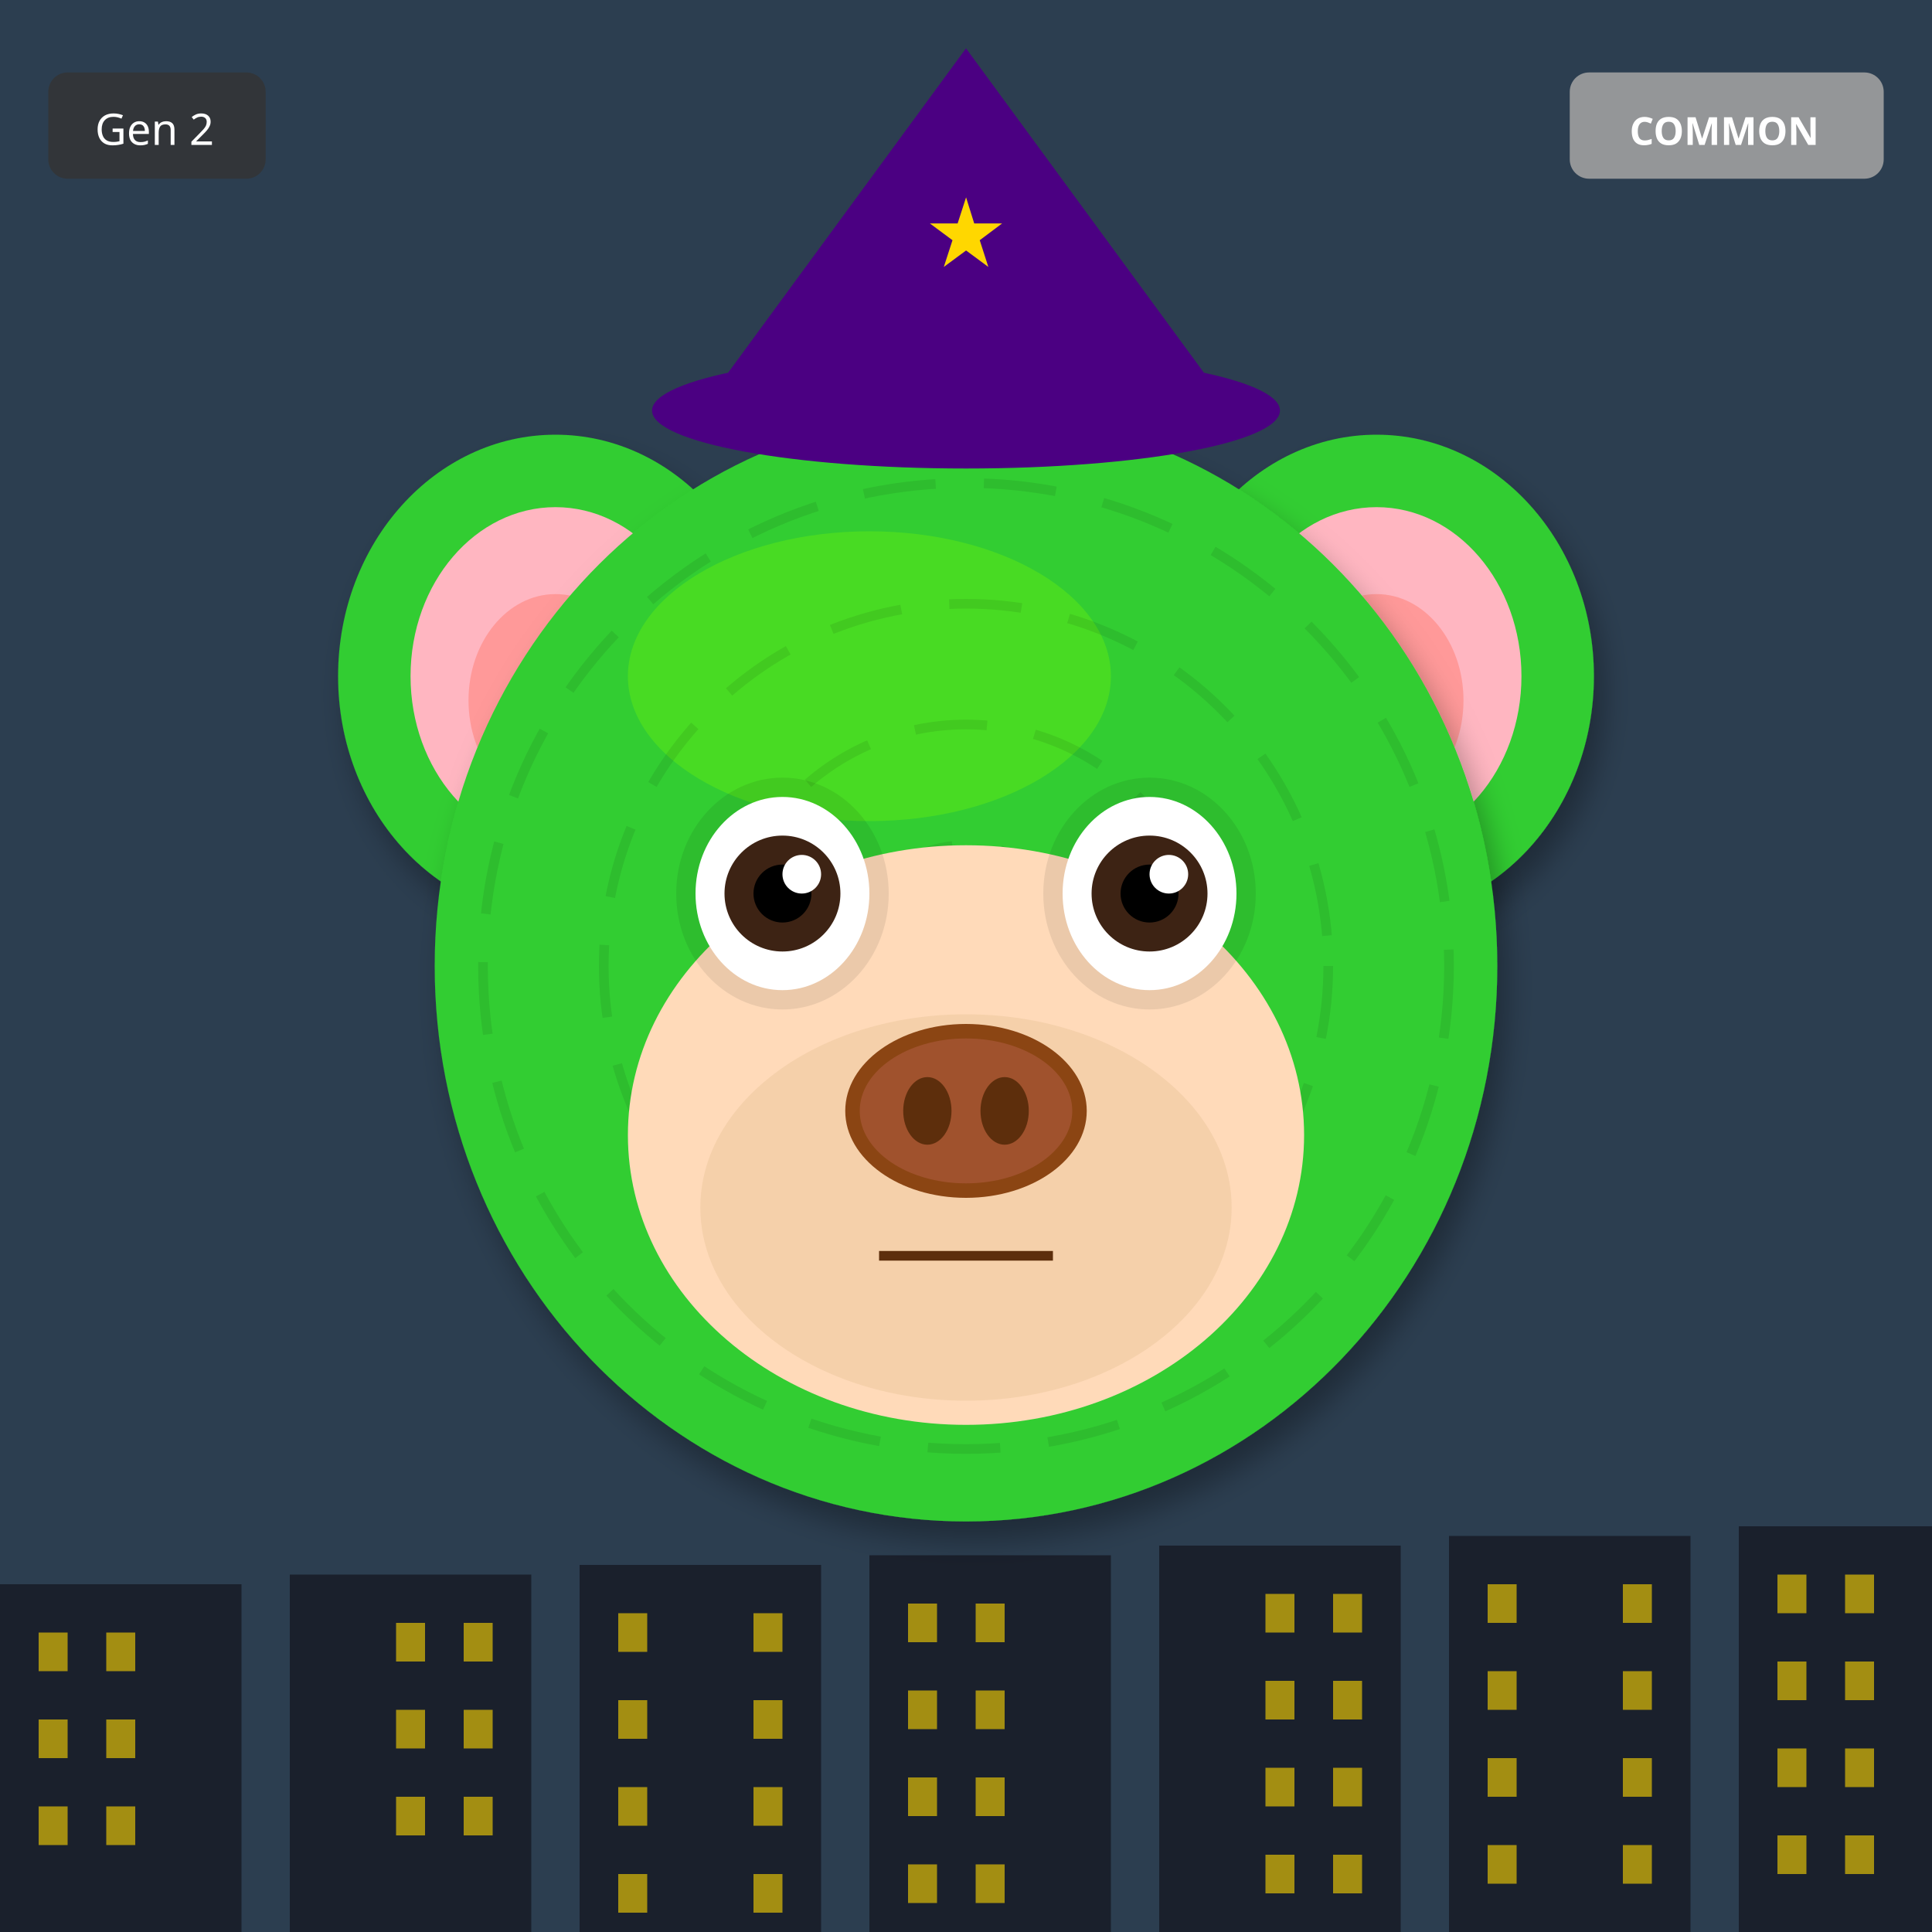
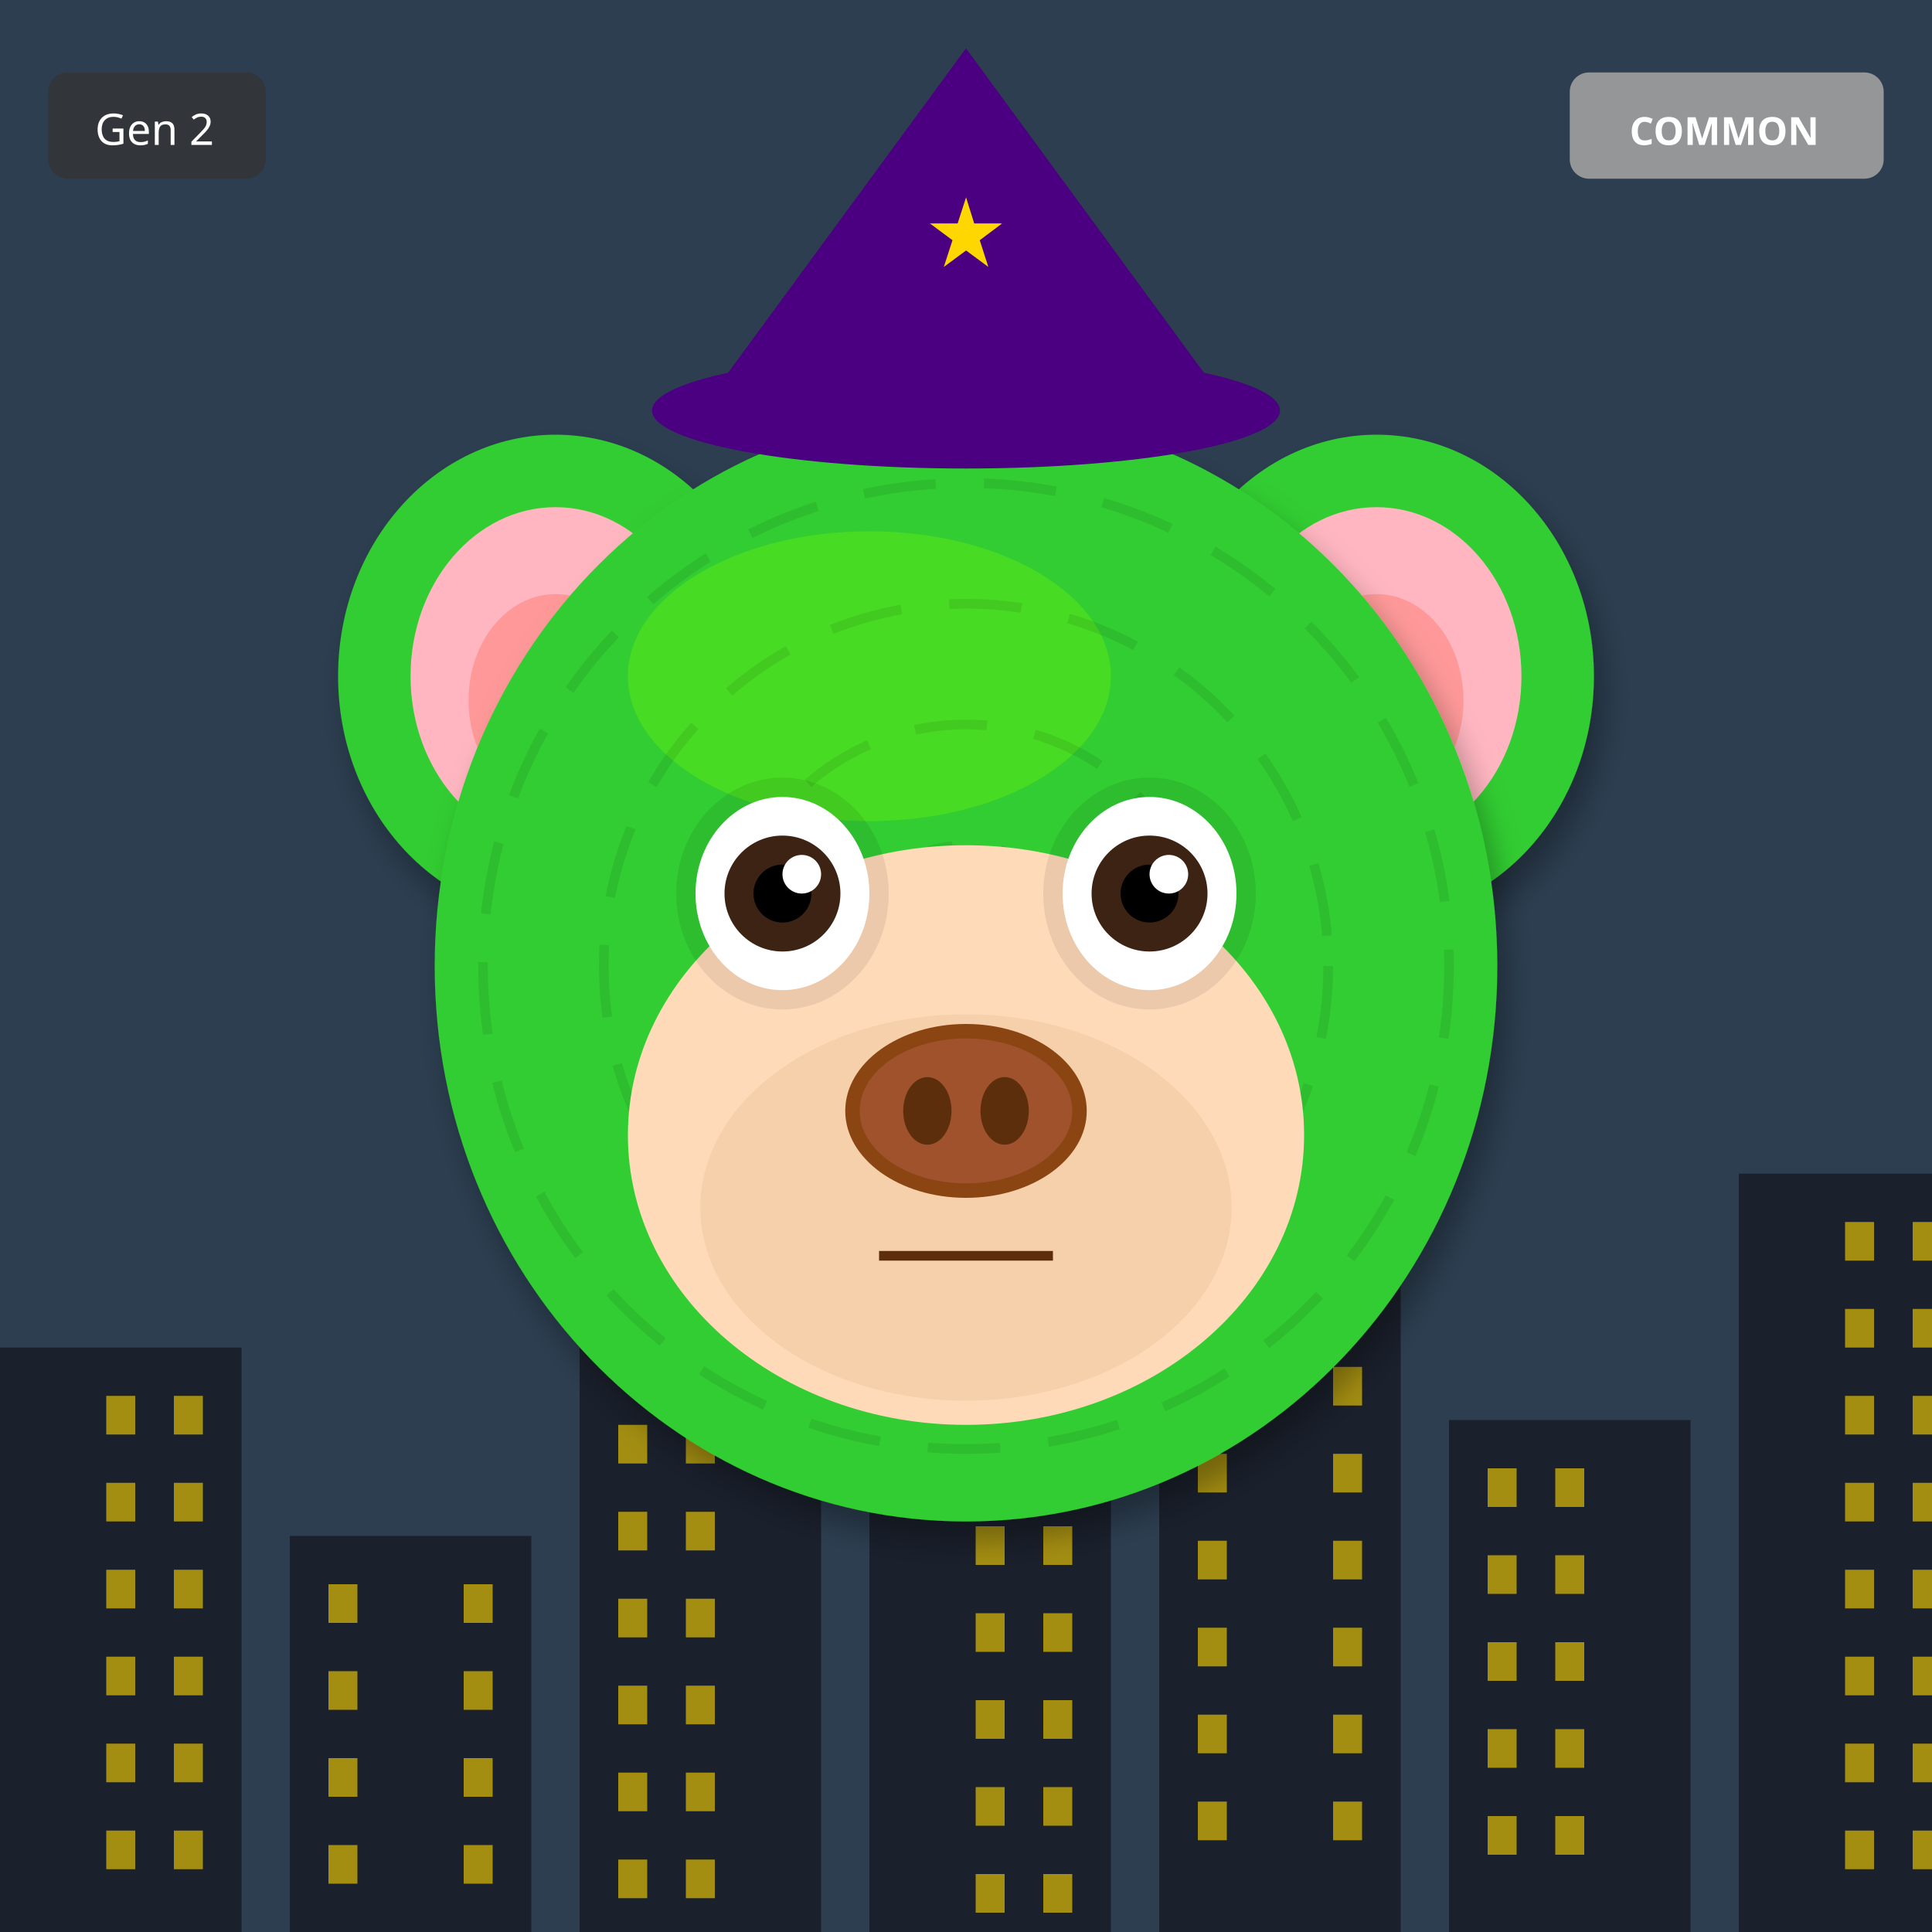
<svg xmlns="http://www.w3.org/2000/svg" width="400" height="400" viewBox="0 0 400 400">
  <defs>
    <filter id="shadow" x="-20%" y="-20%" width="140%" height="140%">
      <feDropShadow dx="2" dy="4" stdDeviation="3" flood-opacity="0.3" />
    </filter>
    <filter id="glow" x="-50%" y="-50%" width="200%" height="200%">
      <feGaussianBlur stdDeviation="8" result="blur" />
      <feMerge>
        <feMergeNode in="blur" />
        <feMergeNode in="SourceGraphic" />
      </feMerge>
    </filter>
    <linearGradient id="rainbow-body" x1="0%" y1="0%" x2="100%" y2="100%">
      <stop offset="0%" stop-color="#FF6B6B" />
      <stop offset="25%" stop-color="#FFE66D" />
      <stop offset="50%" stop-color="#4ECDC4" />
      <stop offset="75%" stop-color="#45B7D1" />
      <stop offset="100%" stop-color="#DDA0DD" />
    </linearGradient>
    <radialGradient id="galaxy-body" cx="30%" cy="30%">
      <stop offset="0%" stop-color="#E6E6FA" />
      <stop offset="50%" stop-color="#9370DB" />
      <stop offset="100%" stop-color="#1A0033" />
    </radialGradient>
    <linearGradient id="holo-body" x1="0%" y1="0%" x2="100%" y2="100%">
      <stop offset="0%" stop-color="#FF00FF" />
      <stop offset="50%" stop-color="#00FFFF" />
      <stop offset="100%" stop-color="#FFFF00" />
    </linearGradient>
    <linearGradient id="sky-gradient" x1="0%" y1="0%" x2="0%" y2="100%">
      <stop offset="0%" stop-color="#87CEEB" />
      <stop offset="100%" stop-color="#E0F4FF" />
    </linearGradient>
    <linearGradient id="grass-gradient" x1="0%" y1="0%" x2="0%" y2="100%">
      <stop offset="0%" stop-color="#90EE90" />
      <stop offset="100%" stop-color="#228B22" />
    </linearGradient>
    <linearGradient id="sunset-gradient" x1="0%" y1="0%" x2="0%" y2="100%">
      <stop offset="0%" stop-color="#FF6B6B" />
      <stop offset="50%" stop-color="#FFE66D" />
      <stop offset="100%" stop-color="#4ECDC4" />
    </linearGradient>
    <linearGradient id="aurora-gradient" x1="0%" y1="0%" x2="100%" y2="100%">
      <stop offset="0%" stop-color="#0D1B2A" />
      <stop offset="30%" stop-color="#00FF7F" />
      <stop offset="70%" stop-color="#FF00FF" />
      <stop offset="100%" stop-color="#0D1B2A" />
    </linearGradient>
    <radialGradient id="multiverse-gradient" cx="50%" cy="50%">
      <stop offset="0%" stop-color="#FFD700" />
      <stop offset="40%" stop-color="#FF00FF" />
      <stop offset="70%" stop-color="#00FFFF" />
      <stop offset="100%" stop-color="#000" />
    </radialGradient>
    <linearGradient id="rift-gradient" x1="0%" y1="0%" x2="100%" y2="100%">
      <stop offset="0%" stop-color="#000" />
      <stop offset="30%" stop-color="#9400D3" />
      <stop offset="50%" stop-color="#00FFFF" />
      <stop offset="70%" stop-color="#9400D3" />
      <stop offset="100%" stop-color="#000" />
    </linearGradient>
    <linearGradient id="heaven-gradient" x1="0%" y1="0%" x2="0%" y2="100%">
      <stop offset="0%" stop-color="#FFF" />
      <stop offset="50%" stop-color="#FFD700" stop-opacity="0.3" />
      <stop offset="100%" stop-color="#F0F8FF" />
    </linearGradient>
    <clipPath id="head-clip">
      <ellipse cx="200" cy="200" rx="110" ry="115" />
    </clipPath>
  </defs>
  <rect width="400" height="400" fill="#2C3E50" />
-   <rect x="0" y="328" width="50" height="72" fill="#1A202C" />
-   <rect x="8" y="338" width="6" height="8" fill="#FFD700" opacity="0.6" />
-   <rect x="22" y="338" width="6" height="8" fill="#FFD700" opacity="0.6" />
-   <rect x="8" y="356" width="6" height="8" fill="#FFD700" opacity="0.6" />
-   <rect x="22" y="356" width="6" height="8" fill="#FFD700" opacity="0.6" />
-   <rect x="8" y="374" width="6" height="8" fill="#FFD700" opacity="0.6" />
-   <rect x="22" y="374" width="6" height="8" fill="#FFD700" opacity="0.6" />
-   <rect x="60" y="326" width="50" height="74" fill="#1A202C" />
-   <rect x="82" y="336" width="6" height="8" fill="#FFD700" opacity="0.6" />
-   <rect x="96" y="336" width="6" height="8" fill="#FFD700" opacity="0.6" />
-   <rect x="82" y="354" width="6" height="8" fill="#FFD700" opacity="0.6" />
-   <rect x="96" y="354" width="6" height="8" fill="#FFD700" opacity="0.6" />
-   <rect x="82" y="372" width="6" height="8" fill="#FFD700" opacity="0.6" />
-   <rect x="96" y="372" width="6" height="8" fill="#FFD700" opacity="0.6" />
-   <rect x="120" y="324" width="50" height="76" fill="#1A202C" />
-   <rect x="128" y="334" width="6" height="8" fill="#FFD700" opacity="0.6" />
-   <rect x="156" y="334" width="6" height="8" fill="#FFD700" opacity="0.6" />
-   <rect x="128" y="352" width="6" height="8" fill="#FFD700" opacity="0.6" />
-   <rect x="156" y="352" width="6" height="8" fill="#FFD700" opacity="0.6" />
-   <rect x="128" y="370" width="6" height="8" fill="#FFD700" opacity="0.6" />
-   <rect x="156" y="370" width="6" height="8" fill="#FFD700" opacity="0.6" />
-   <rect x="128" y="388" width="6" height="8" fill="#FFD700" opacity="0.6" />
-   <rect x="156" y="388" width="6" height="8" fill="#FFD700" opacity="0.6" />
-   <rect x="180" y="322" width="50" height="78" fill="#1A202C" />
-   <rect x="188" y="332" width="6" height="8" fill="#FFD700" opacity="0.6" />
-   <rect x="202" y="332" width="6" height="8" fill="#FFD700" opacity="0.6" />
-   <rect x="188" y="350" width="6" height="8" fill="#FFD700" opacity="0.6" />
-   <rect x="202" y="350" width="6" height="8" fill="#FFD700" opacity="0.6" />
-   <rect x="188" y="368" width="6" height="8" fill="#FFD700" opacity="0.6" />
-   <rect x="202" y="368" width="6" height="8" fill="#FFD700" opacity="0.6" />
-   <rect x="188" y="386" width="6" height="8" fill="#FFD700" opacity="0.6" />
-   <rect x="202" y="386" width="6" height="8" fill="#FFD700" opacity="0.6" />
-   <rect x="240" y="320" width="50" height="80" fill="#1A202C" />
-   <rect x="262" y="330" width="6" height="8" fill="#FFD700" opacity="0.6" />
-   <rect x="276" y="330" width="6" height="8" fill="#FFD700" opacity="0.6" />
-   <rect x="262" y="348" width="6" height="8" fill="#FFD700" opacity="0.6" />
-   <rect x="276" y="348" width="6" height="8" fill="#FFD700" opacity="0.6" />
-   <rect x="262" y="366" width="6" height="8" fill="#FFD700" opacity="0.6" />
-   <rect x="276" y="366" width="6" height="8" fill="#FFD700" opacity="0.6" />
-   <rect x="262" y="384" width="6" height="8" fill="#FFD700" opacity="0.6" />
-   <rect x="276" y="384" width="6" height="8" fill="#FFD700" opacity="0.6" />
-   <rect x="300" y="318" width="50" height="82" fill="#1A202C" />
-   <rect x="308" y="328" width="6" height="8" fill="#FFD700" opacity="0.6" />
-   <rect x="336" y="328" width="6" height="8" fill="#FFD700" opacity="0.6" />
-   <rect x="308" y="346" width="6" height="8" fill="#FFD700" opacity="0.6" />
-   <rect x="336" y="346" width="6" height="8" fill="#FFD700" opacity="0.6" />
-   <rect x="308" y="364" width="6" height="8" fill="#FFD700" opacity="0.6" />
-   <rect x="336" y="364" width="6" height="8" fill="#FFD700" opacity="0.6" />
-   <rect x="308" y="382" width="6" height="8" fill="#FFD700" opacity="0.6" />
-   <rect x="336" y="382" width="6" height="8" fill="#FFD700" opacity="0.6" />
-   <rect x="360" y="316" width="50" height="84" fill="#1A202C" />
-   <rect x="368" y="326" width="6" height="8" fill="#FFD700" opacity="0.6" />
-   <rect x="382" y="326" width="6" height="8" fill="#FFD700" opacity="0.6" />
-   <rect x="368" y="344" width="6" height="8" fill="#FFD700" opacity="0.6" />
-   <rect x="382" y="344" width="6" height="8" fill="#FFD700" opacity="0.6" />
-   <rect x="368" y="362" width="6" height="8" fill="#FFD700" opacity="0.6" />
-   <rect x="382" y="362" width="6" height="8" fill="#FFD700" opacity="0.6" />
-   <rect x="368" y="380" width="6" height="8" fill="#FFD700" opacity="0.6" />
-   <rect x="382" y="380" width="6" height="8" fill="#FFD700" opacity="0.6" />
+   <rect x="0" y="279" width="50" height="121" fill="#1A202C" />
+   <rect x="22" y="289" width="6" height="8" fill="#FFD700" opacity="0.6" />
+   <rect x="36" y="289" width="6" height="8" fill="#FFD700" opacity="0.6" />
+   <rect x="22" y="307" width="6" height="8" fill="#FFD700" opacity="0.6" />
+   <rect x="36" y="307" width="6" height="8" fill="#FFD700" opacity="0.6" />
+   <rect x="22" y="325" width="6" height="8" fill="#FFD700" opacity="0.6" />
+   <rect x="36" y="325" width="6" height="8" fill="#FFD700" opacity="0.6" />
+   <rect x="22" y="343" width="6" height="8" fill="#FFD700" opacity="0.6" />
+   <rect x="36" y="343" width="6" height="8" fill="#FFD700" opacity="0.6" />
+   <rect x="22" y="361" width="6" height="8" fill="#FFD700" opacity="0.6" />
+   <rect x="36" y="361" width="6" height="8" fill="#FFD700" opacity="0.6" />
+   <rect x="22" y="379" width="6" height="8" fill="#FFD700" opacity="0.6" />
+   <rect x="36" y="379" width="6" height="8" fill="#FFD700" opacity="0.6" />
+   <rect x="60" y="318" width="50" height="82" fill="#1A202C" />
+   <rect x="68" y="328" width="6" height="8" fill="#FFD700" opacity="0.6" />
+   <rect x="96" y="328" width="6" height="8" fill="#FFD700" opacity="0.6" />
+   <rect x="68" y="346" width="6" height="8" fill="#FFD700" opacity="0.6" />
+   <rect x="96" y="346" width="6" height="8" fill="#FFD700" opacity="0.6" />
+   <rect x="68" y="364" width="6" height="8" fill="#FFD700" opacity="0.6" />
+   <rect x="96" y="364" width="6" height="8" fill="#FFD700" opacity="0.6" />
+   <rect x="68" y="382" width="6" height="8" fill="#FFD700" opacity="0.6" />
+   <rect x="96" y="382" width="6" height="8" fill="#FFD700" opacity="0.6" />
+   <rect x="120" y="267" width="50" height="133" fill="#1A202C" />
+   <rect x="128" y="277" width="6" height="8" fill="#FFD700" opacity="0.6" />
+   <rect x="142" y="277" width="6" height="8" fill="#FFD700" opacity="0.6" />
+   <rect x="128" y="295" width="6" height="8" fill="#FFD700" opacity="0.6" />
+   <rect x="142" y="295" width="6" height="8" fill="#FFD700" opacity="0.6" />
+   <rect x="128" y="313" width="6" height="8" fill="#FFD700" opacity="0.6" />
+   <rect x="142" y="313" width="6" height="8" fill="#FFD700" opacity="0.6" />
+   <rect x="128" y="331" width="6" height="8" fill="#FFD700" opacity="0.6" />
+   <rect x="142" y="331" width="6" height="8" fill="#FFD700" opacity="0.6" />
+   <rect x="128" y="349" width="6" height="8" fill="#FFD700" opacity="0.6" />
+   <rect x="142" y="349" width="6" height="8" fill="#FFD700" opacity="0.6" />
+   <rect x="128" y="367" width="6" height="8" fill="#FFD700" opacity="0.6" />
+   <rect x="142" y="367" width="6" height="8" fill="#FFD700" opacity="0.6" />
+   <rect x="128" y="385" width="6" height="8" fill="#FFD700" opacity="0.6" />
+   <rect x="142" y="385" width="6" height="8" fill="#FFD700" opacity="0.6" />
+   <rect x="180" y="306" width="50" height="94" fill="#1A202C" />
+   <rect x="202" y="316" width="6" height="8" fill="#FFD700" opacity="0.6" />
+   <rect x="216" y="316" width="6" height="8" fill="#FFD700" opacity="0.6" />
+   <rect x="202" y="334" width="6" height="8" fill="#FFD700" opacity="0.6" />
+   <rect x="216" y="334" width="6" height="8" fill="#FFD700" opacity="0.6" />
+   <rect x="202" y="352" width="6" height="8" fill="#FFD700" opacity="0.6" />
+   <rect x="216" y="352" width="6" height="8" fill="#FFD700" opacity="0.6" />
+   <rect x="202" y="370" width="6" height="8" fill="#FFD700" opacity="0.6" />
+   <rect x="216" y="370" width="6" height="8" fill="#FFD700" opacity="0.6" />
+   <rect x="202" y="388" width="6" height="8" fill="#FFD700" opacity="0.6" />
+   <rect x="216" y="388" width="6" height="8" fill="#FFD700" opacity="0.6" />
+   <rect x="240" y="255" width="50" height="145" fill="#1A202C" />
+   <rect x="248" y="265" width="6" height="8" fill="#FFD700" opacity="0.6" />
+   <rect x="276" y="265" width="6" height="8" fill="#FFD700" opacity="0.6" />
+   <rect x="248" y="283" width="6" height="8" fill="#FFD700" opacity="0.6" />
+   <rect x="276" y="283" width="6" height="8" fill="#FFD700" opacity="0.6" />
+   <rect x="248" y="301" width="6" height="8" fill="#FFD700" opacity="0.6" />
+   <rect x="276" y="301" width="6" height="8" fill="#FFD700" opacity="0.6" />
+   <rect x="248" y="319" width="6" height="8" fill="#FFD700" opacity="0.6" />
+   <rect x="276" y="319" width="6" height="8" fill="#FFD700" opacity="0.6" />
+   <rect x="248" y="337" width="6" height="8" fill="#FFD700" opacity="0.6" />
+   <rect x="276" y="337" width="6" height="8" fill="#FFD700" opacity="0.6" />
+   <rect x="248" y="355" width="6" height="8" fill="#FFD700" opacity="0.6" />
+   <rect x="276" y="355" width="6" height="8" fill="#FFD700" opacity="0.6" />
+   <rect x="248" y="373" width="6" height="8" fill="#FFD700" opacity="0.6" />
+   <rect x="276" y="373" width="6" height="8" fill="#FFD700" opacity="0.6" />
+   <rect x="300" y="294" width="50" height="106" fill="#1A202C" />
+   <rect x="308" y="304" width="6" height="8" fill="#FFD700" opacity="0.6" />
+   <rect x="322" y="304" width="6" height="8" fill="#FFD700" opacity="0.6" />
+   <rect x="308" y="322" width="6" height="8" fill="#FFD700" opacity="0.6" />
+   <rect x="322" y="322" width="6" height="8" fill="#FFD700" opacity="0.6" />
+   <rect x="308" y="340" width="6" height="8" fill="#FFD700" opacity="0.6" />
+   <rect x="322" y="340" width="6" height="8" fill="#FFD700" opacity="0.6" />
+   <rect x="308" y="358" width="6" height="8" fill="#FFD700" opacity="0.6" />
+   <rect x="322" y="358" width="6" height="8" fill="#FFD700" opacity="0.6" />
+   <rect x="308" y="376" width="6" height="8" fill="#FFD700" opacity="0.6" />
+   <rect x="322" y="376" width="6" height="8" fill="#FFD700" opacity="0.6" />
+   <rect x="360" y="243" width="50" height="157" fill="#1A202C" />
+   <rect x="382" y="253" width="6" height="8" fill="#FFD700" opacity="0.6" />
+   <rect x="396" y="253" width="6" height="8" fill="#FFD700" opacity="0.6" />
+   <rect x="382" y="271" width="6" height="8" fill="#FFD700" opacity="0.6" />
+   <rect x="396" y="271" width="6" height="8" fill="#FFD700" opacity="0.6" />
+   <rect x="382" y="289" width="6" height="8" fill="#FFD700" opacity="0.6" />
+   <rect x="396" y="289" width="6" height="8" fill="#FFD700" opacity="0.6" />
+   <rect x="382" y="307" width="6" height="8" fill="#FFD700" opacity="0.6" />
+   <rect x="396" y="307" width="6" height="8" fill="#FFD700" opacity="0.6" />
+   <rect x="382" y="325" width="6" height="8" fill="#FFD700" opacity="0.6" />
+   <rect x="396" y="325" width="6" height="8" fill="#FFD700" opacity="0.6" />
+   <rect x="382" y="343" width="6" height="8" fill="#FFD700" opacity="0.6" />
+   <rect x="396" y="343" width="6" height="8" fill="#FFD700" opacity="0.6" />
+   <rect x="382" y="361" width="6" height="8" fill="#FFD700" opacity="0.6" />
+   <rect x="396" y="361" width="6" height="8" fill="#FFD700" opacity="0.6" />
+   <rect x="382" y="379" width="6" height="8" fill="#FFD700" opacity="0.6" />
+   <rect x="396" y="379" width="6" height="8" fill="#FFD700" opacity="0.6" />
  <ellipse cx="115" cy="140" rx="45" ry="50" fill="#32CD32" filter="url(#shadow)" />
  <ellipse cx="115" cy="140" rx="30" ry="35" fill="#FFB6C1" />
  <ellipse cx="115" cy="145" rx="18" ry="22" fill="#FF9999" />
  <ellipse cx="285" cy="140" rx="45" ry="50" fill="#32CD32" filter="url(#shadow)" />
  <ellipse cx="285" cy="140" rx="30" ry="35" fill="#FFB6C1" />
  <ellipse cx="285" cy="145" rx="18" ry="22" fill="#FF9999" />
  <ellipse cx="200" cy="200" rx="110" ry="115" fill="#32CD32" filter="url(#shadow)" />
  <ellipse cx="180" cy="140" rx="50" ry="30" fill="#7CFC00" opacity="0.3" />
  <g clip-path="url(#head-clip)">
    <circle cx="200" cy="200" r="100" fill="none" stroke="#000" stroke-width="2" opacity="0.08" stroke-dasharray="15,10" />
    <circle cx="200" cy="200" r="75" fill="none" stroke="#000" stroke-width="2" opacity="0.08" stroke-dasharray="15,10" />
    <circle cx="200" cy="200" r="50" fill="none" stroke="#000" stroke-width="2" opacity="0.08" stroke-dasharray="15,10" />
    <circle cx="200" cy="200" r="25" fill="none" stroke="#000" stroke-width="2" opacity="0.08" stroke-dasharray="15,10" />
  </g>
  <ellipse cx="200" cy="235" rx="70" ry="60" fill="#FFDAB9" />
  <ellipse cx="200" cy="250" rx="55" ry="40" fill="#DEB887" opacity="0.3" />
  <ellipse cx="162" cy="185" rx="22" ry="24" fill="#000" opacity="0.08" />
  <ellipse cx="238" cy="185" rx="22" ry="24" fill="#000" opacity="0.08" />
  <ellipse cx="162" cy="185" rx="18" ry="20" fill="white" />
  <circle cx="162" cy="185" r="12" fill="#3D2314" />
  <circle cx="162" cy="185" r="6" fill="#000" />
  <circle cx="166" cy="181" r="4" fill="white" />
  <ellipse cx="238" cy="185" rx="18" ry="20" fill="white" />
  <circle cx="238" cy="185" r="12" fill="#3D2314" />
  <circle cx="238" cy="185" r="6" fill="#000" />
  <circle cx="242" cy="181" r="4" fill="white" />
  <g>
    <ellipse cx="200" cy="230" rx="25" ry="18" fill="#8B4513" />
    <ellipse cx="200" cy="230" rx="22" ry="15" fill="#A0522D" />
    <ellipse cx="192" cy="230" rx="5" ry="7" fill="#5D2E0C" />
    <ellipse cx="208" cy="230" rx="5" ry="7" fill="#5D2E0C" />
  </g>
  <line x1="182" y1="260" x2="218" y2="260" stroke="#5D2E0C" stroke-width="2" />
  <polygon points="200,10 145,85 255,85" fill="#4B0082" />
  <ellipse cx="200" cy="85" rx="65" ry="12" fill="#4B0082" />
  <text x="200" y="55" font-size="20" fill="#FFD700" text-anchor="middle">★</text>
  <g transform="translate(325, 15)">
    <rect width="65" height="22" rx="4" fill="#A0A0A0" opacity="0.9" />
    <text x="32" y="15" font-size="8" fill="#FFF" text-anchor="middle" font-family="sans-serif" font-weight="bold">COMMON</text>
  </g>
  <g transform="translate(10, 15)">
    <rect width="45" height="22" rx="4" fill="#333" opacity="0.8" />
    <text x="22" y="15" font-size="9" fill="#FFF" text-anchor="middle" font-family="sans-serif">Gen 2</text>
  </g>
</svg>
